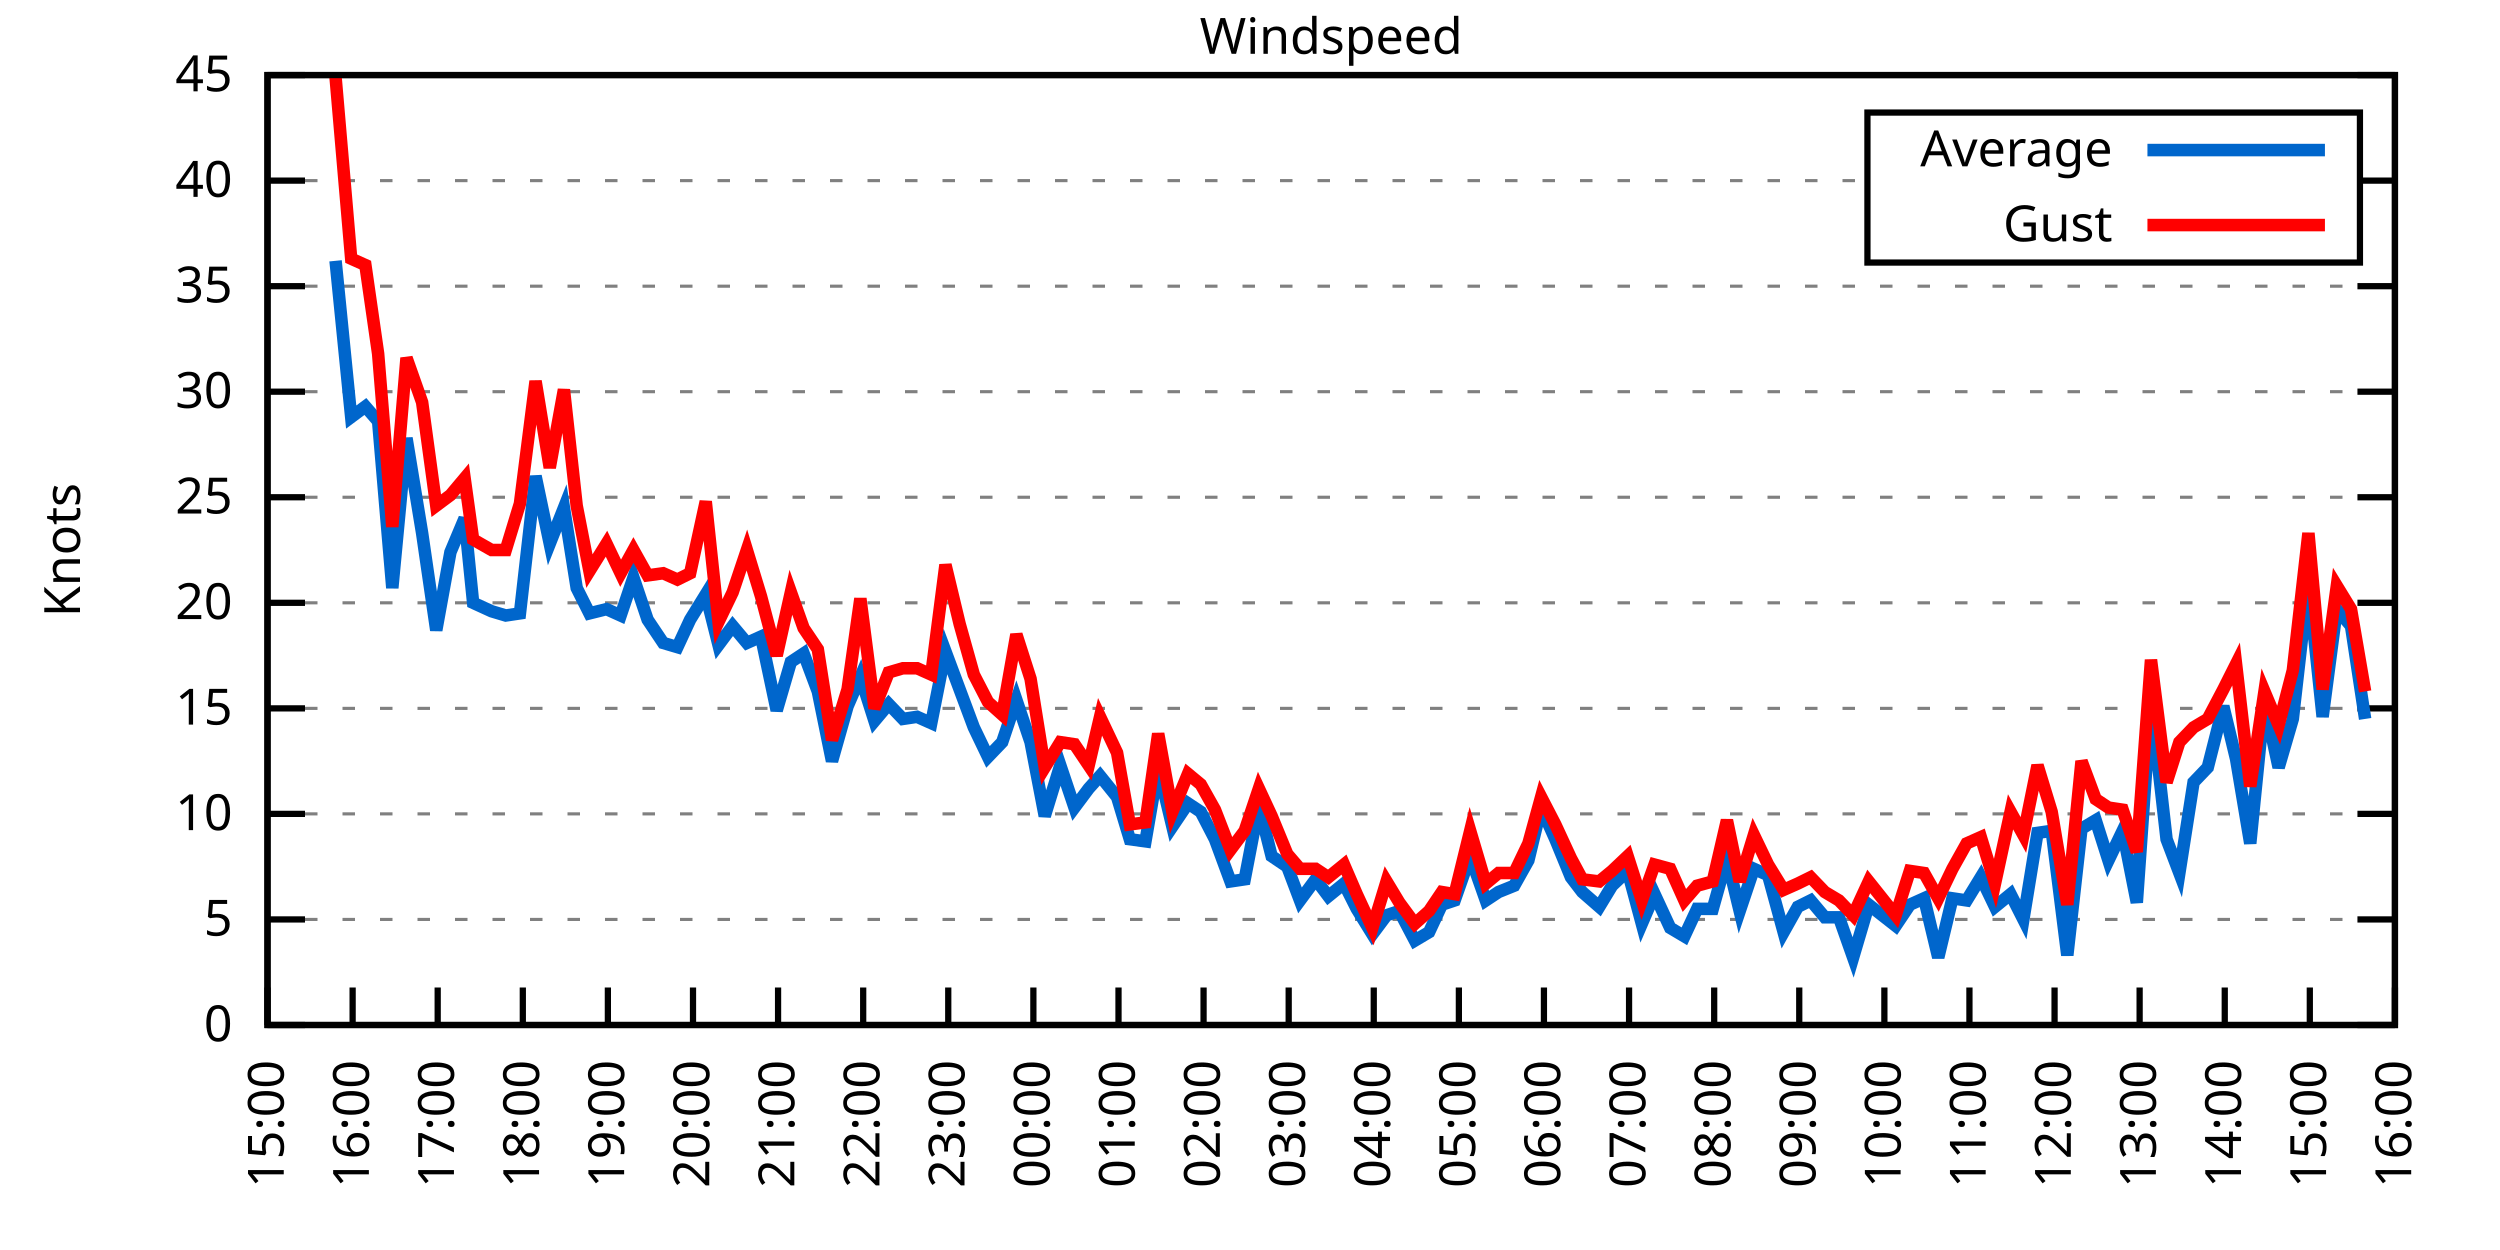
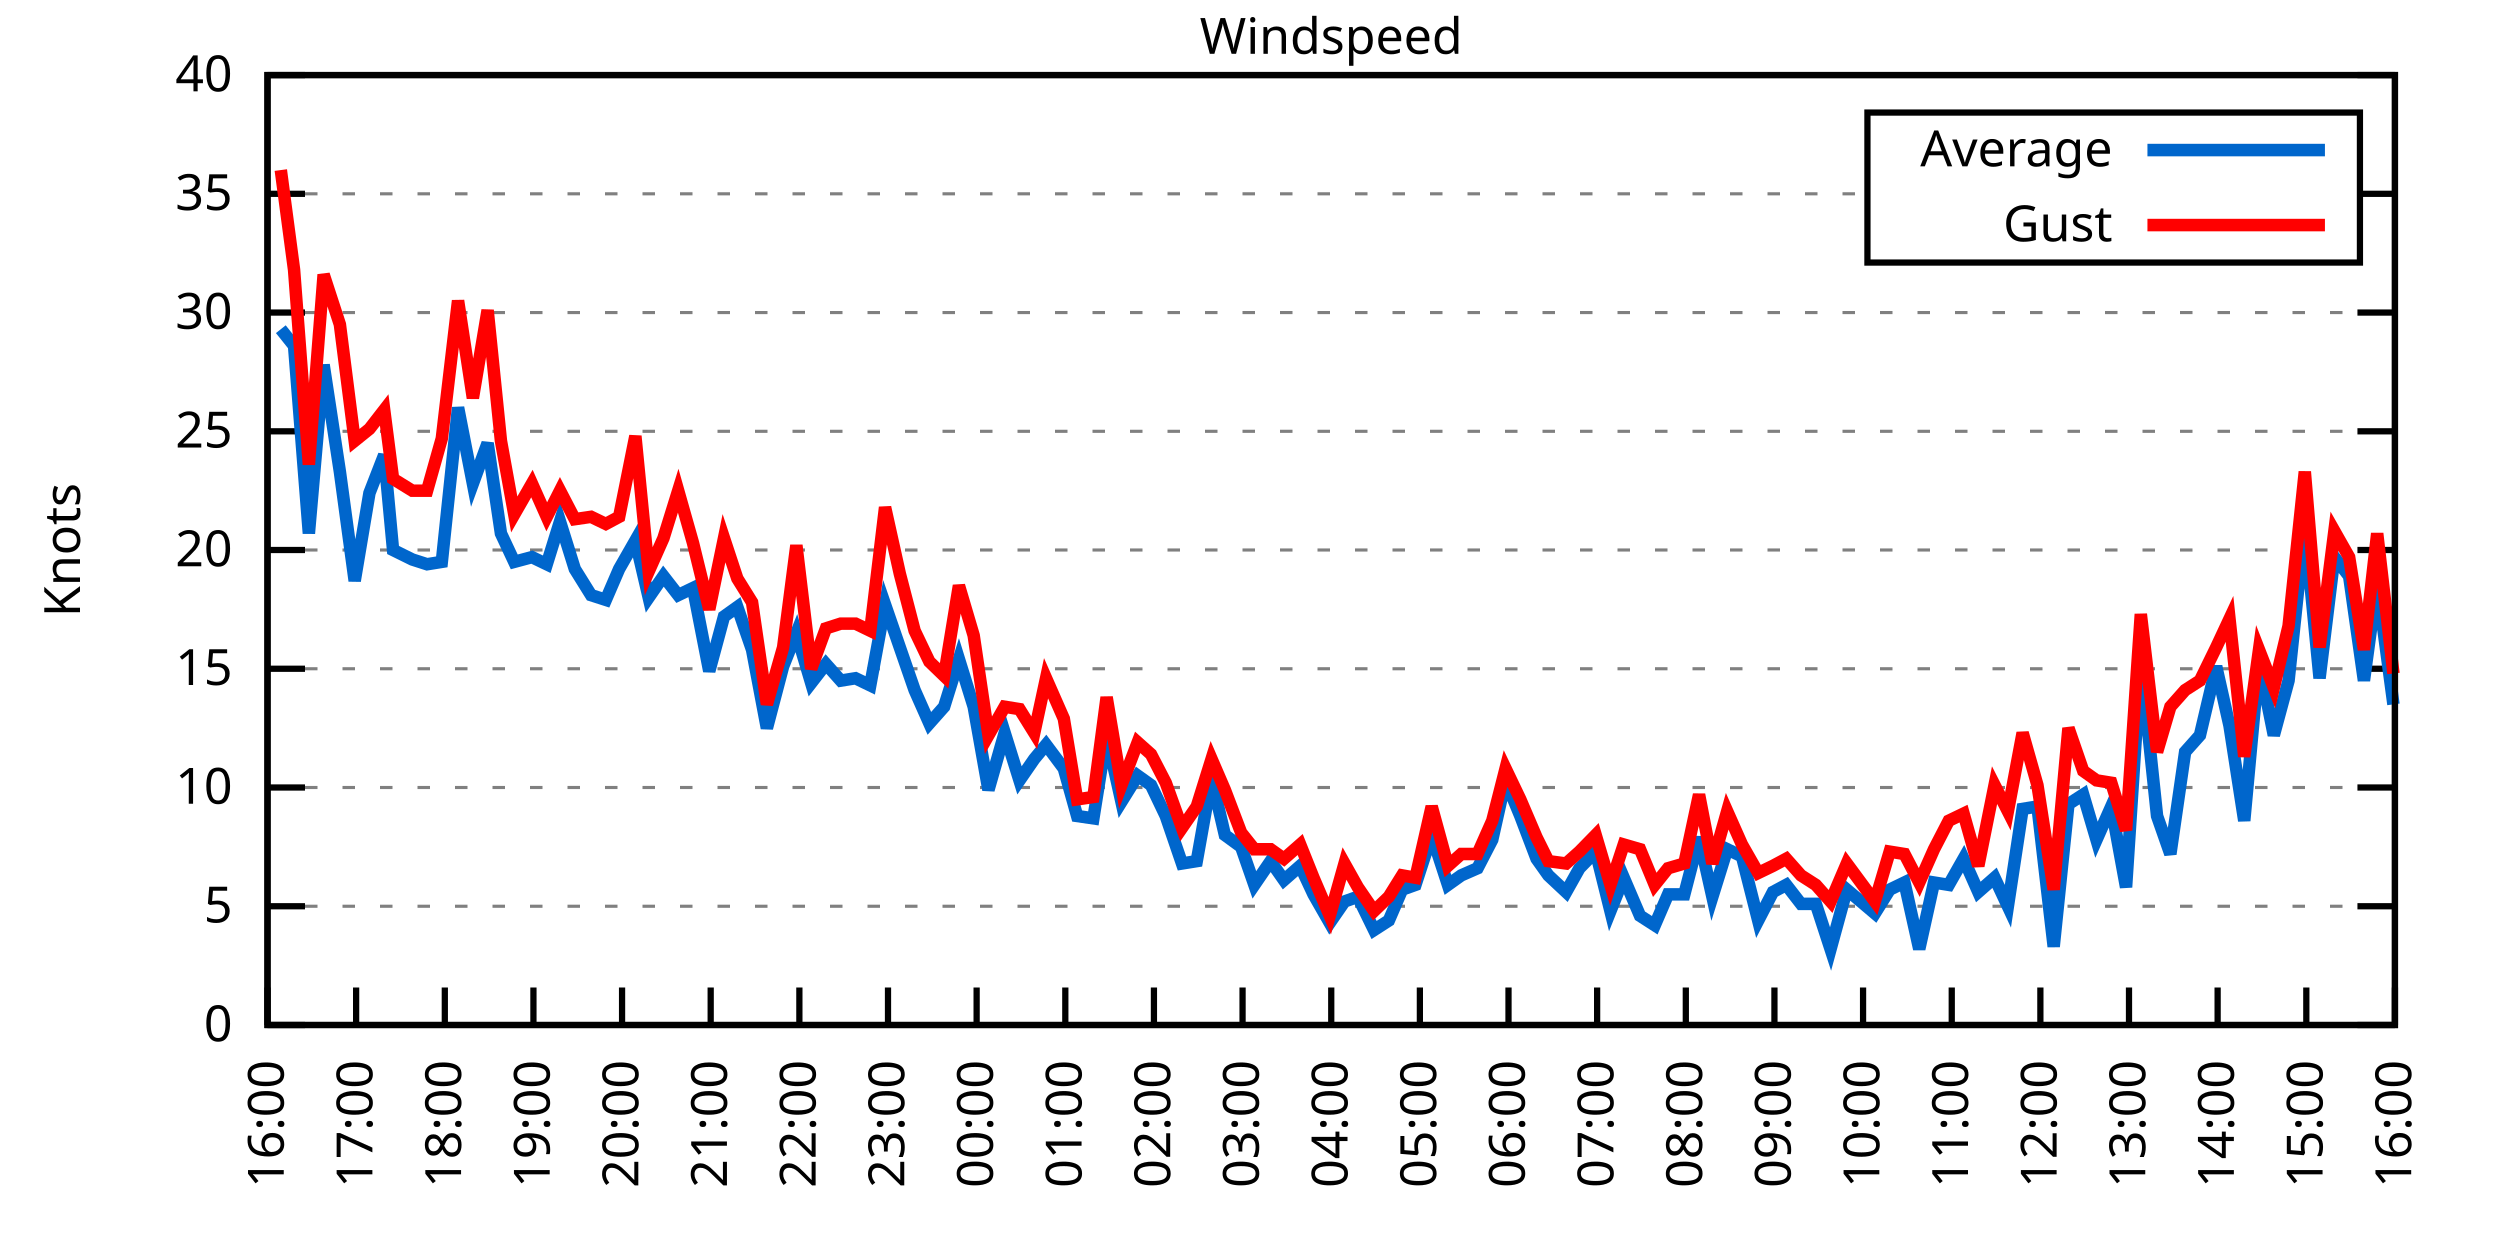
<svg xmlns="http://www.w3.org/2000/svg" xmlns:xlink="http://www.w3.org/1999/xlink" width="400" height="200" viewBox="0 0 400 200">
  <g id="gnuplot_canvas">
    <rect x="0" y="0" width="400" height="200" fill="none" />
    <defs>
      <circle id="gpDot" r="0.5" stroke-width="0.5" stroke="currentColor" />
      <path id="gpPt0" stroke-width="0.333" stroke="currentColor" d="M-1,0 h2 M0,-1 v2" />
      <path id="gpPt1" stroke-width="0.333" stroke="currentColor" d="M-1,-1 L1,1 M1,-1 L-1,1" />
      <path id="gpPt2" stroke-width="0.333" stroke="currentColor" d="M-1,0 L1,0 M0,-1 L0,1 M-1,-1 L1,1 M-1,1 L1,-1" />
      <rect id="gpPt3" stroke-width="0.333" stroke="currentColor" x="-1" y="-1" width="2" height="2" />
      <rect id="gpPt4" stroke-width="0.333" stroke="currentColor" fill="currentColor" x="-1" y="-1" width="2" height="2" />
      <circle id="gpPt5" stroke-width="0.333" stroke="currentColor" cx="0" cy="0" r="1" />
      <use xlink:href="#gpPt5" id="gpPt6" fill="currentColor" stroke="none" />
      <path id="gpPt7" stroke-width="0.333" stroke="currentColor" d="M0,-1.33 L-1.33,0.67 L1.33,0.67 z" />
      <use xlink:href="#gpPt7" id="gpPt8" fill="currentColor" stroke="none" />
      <use xlink:href="#gpPt7" id="gpPt9" stroke="currentColor" transform="rotate(180)" />
      <use xlink:href="#gpPt9" id="gpPt10" fill="currentColor" stroke="none" />
      <use xlink:href="#gpPt3" id="gpPt11" stroke="currentColor" transform="rotate(45)" />
      <use xlink:href="#gpPt11" id="gpPt12" fill="currentColor" stroke="none" />
      <path id="gpPt13" stroke-width="0.333" stroke="currentColor" d="M0,1.330 L1.265,0.411 L0.782,-1.067 L-0.782,-1.076 L-1.265,0.411 z" />
      <use xlink:href="#gpPt13" id="gpPt14" fill="currentColor" stroke="none" />
      <filter id="textbox" filterUnits="objectBoundingBox" x="0" y="0" height="1" width="1">
        <feFlood flood-color="white" flood-opacity="1" result="bgnd" />
        <feComposite in="SourceGraphic" in2="bgnd" operator="atop" />
      </filter>
      <filter id="greybox" filterUnits="objectBoundingBox" x="0" y="0" height="1" width="1">
        <feFlood flood-color="lightgrey" flood-opacity="1" result="grey" />
        <feComposite in="SourceGraphic" in2="grey" operator="atop" />
      </filter>
    </defs>
    <g fill="none" color="white" stroke="currentColor" stroke-width="1.00" stroke-linecap="butt" stroke-linejoin="miter">
</g>
    <g fill="none" color="black" stroke="currentColor" stroke-width="1.00" stroke-linecap="butt" stroke-linejoin="miter">
      <g stroke="none" shape-rendering="crispEdges">
        <polygon fill="rgb(255, 255, 255)" points="42.80,164.00 383.18,164.00 383.18,12.02 42.80,12.02 " />
      </g>
    </g>
    <g fill="none" color="black" stroke="currentColor" stroke-width="1.00" stroke-linecap="butt" stroke-linejoin="miter">
</g>
    <g fill="none" color="black" stroke="black" stroke-width="0.50" stroke-linecap="butt" stroke-linejoin="miter">
</g>
    <g fill="none" color="gray" stroke="currentColor" stroke-width="0.50" stroke-linecap="butt" stroke-linejoin="miter">
      <path stroke="gray" stroke-dasharray="2,4" class="gridline" d="M42.80,164.00 L383.19,164.00  " />
    </g>
    <g fill="none" color="gray" stroke="gray" stroke-width="1.00" stroke-linecap="butt" stroke-linejoin="miter">
</g>
    <g fill="none" color="black" stroke="currentColor" stroke-width="1.00" stroke-linecap="butt" stroke-linejoin="miter">
      <path stroke="black" d="M42.80,164.00 L48.80,164.00 M383.19,164.00 L377.19,164.00  " />
      <g transform="translate(37.20,166.60)" stroke="none" fill="black" font-family="Sans" font-size="8.00" text-anchor="end">
        <text>
          <tspan font-family="Sans"> 0</tspan>
        </text>
      </g>
    </g>
    <g fill="none" color="black" stroke="currentColor" stroke-width="1.00" stroke-linecap="butt" stroke-linejoin="miter">
</g>
    <g fill="none" color="black" stroke="black" stroke-width="0.50" stroke-linecap="butt" stroke-linejoin="miter">
</g>
    <g fill="none" color="gray" stroke="currentColor" stroke-width="0.50" stroke-linecap="butt" stroke-linejoin="miter">
-       <path stroke="gray" stroke-dasharray="2,4" class="gridline" d="M42.80,147.11 L383.19,147.11  " />
-     </g>
-     <g fill="none" color="gray" stroke="gray" stroke-width="1.00" stroke-linecap="butt" stroke-linejoin="miter">
- </g>
-     <g fill="none" color="black" stroke="currentColor" stroke-width="1.00" stroke-linecap="butt" stroke-linejoin="miter">
-       <path stroke="black" d="M42.80,147.11 L48.80,147.11 M383.19,147.11 L377.19,147.11  " />
-       <g transform="translate(37.20,149.71)" stroke="none" fill="black" font-family="Sans" font-size="8.00" text-anchor="end">
+       <path stroke="gray" stroke-dasharray="2,4" class="gridline" d="M42.80,145.00 L383.19,145.00  " />
+     </g>
+     <g fill="none" color="gray" stroke="gray" stroke-width="1.00" stroke-linecap="butt" stroke-linejoin="miter">
+ </g>
+     <g fill="none" color="black" stroke="currentColor" stroke-width="1.00" stroke-linecap="butt" stroke-linejoin="miter">
+       <path stroke="black" d="M42.80,145.00 L48.80,145.00 M383.19,145.00 L377.19,145.00  " />
+       <g transform="translate(37.20,147.60)" stroke="none" fill="black" font-family="Sans" font-size="8.00" text-anchor="end">
        <text>
          <tspan font-family="Sans"> 5</tspan>
        </text>
      </g>
    </g>
    <g fill="none" color="black" stroke="currentColor" stroke-width="1.00" stroke-linecap="butt" stroke-linejoin="miter">
</g>
    <g fill="none" color="black" stroke="black" stroke-width="0.50" stroke-linecap="butt" stroke-linejoin="miter">
</g>
    <g fill="none" color="gray" stroke="currentColor" stroke-width="0.50" stroke-linecap="butt" stroke-linejoin="miter">
-       <path stroke="gray" stroke-dasharray="2,4" class="gridline" d="M42.80,130.22 L383.19,130.22  " />
-     </g>
-     <g fill="none" color="gray" stroke="gray" stroke-width="1.00" stroke-linecap="butt" stroke-linejoin="miter">
- </g>
-     <g fill="none" color="black" stroke="currentColor" stroke-width="1.00" stroke-linecap="butt" stroke-linejoin="miter">
-       <path stroke="black" d="M42.80,130.22 L48.80,130.22 M383.19,130.22 L377.19,130.22  " />
-       <g transform="translate(37.20,132.82)" stroke="none" fill="black" font-family="Sans" font-size="8.00" text-anchor="end">
+       <path stroke="gray" stroke-dasharray="2,4" class="gridline" d="M42.80,126.00 L383.19,126.00  " />
+     </g>
+     <g fill="none" color="gray" stroke="gray" stroke-width="1.00" stroke-linecap="butt" stroke-linejoin="miter">
+ </g>
+     <g fill="none" color="black" stroke="currentColor" stroke-width="1.00" stroke-linecap="butt" stroke-linejoin="miter">
+       <path stroke="black" d="M42.80,126.00 L48.80,126.00 M383.19,126.00 L377.19,126.00  " />
+       <g transform="translate(37.20,128.60)" stroke="none" fill="black" font-family="Sans" font-size="8.00" text-anchor="end">
        <text>
          <tspan font-family="Sans"> 10</tspan>
        </text>
      </g>
    </g>
    <g fill="none" color="black" stroke="currentColor" stroke-width="1.00" stroke-linecap="butt" stroke-linejoin="miter">
</g>
    <g fill="none" color="black" stroke="black" stroke-width="0.50" stroke-linecap="butt" stroke-linejoin="miter">
</g>
    <g fill="none" color="gray" stroke="currentColor" stroke-width="0.50" stroke-linecap="butt" stroke-linejoin="miter">
-       <path stroke="gray" stroke-dasharray="2,4" class="gridline" d="M42.80,113.34 L383.19,113.34  " />
-     </g>
-     <g fill="none" color="gray" stroke="gray" stroke-width="1.00" stroke-linecap="butt" stroke-linejoin="miter">
- </g>
-     <g fill="none" color="black" stroke="currentColor" stroke-width="1.00" stroke-linecap="butt" stroke-linejoin="miter">
-       <path stroke="black" d="M42.80,113.34 L48.80,113.34 M383.19,113.34 L377.19,113.34  " />
-       <g transform="translate(37.20,115.94)" stroke="none" fill="black" font-family="Sans" font-size="8.00" text-anchor="end">
+       <path stroke="gray" stroke-dasharray="2,4" class="gridline" d="M42.80,107.00 L383.19,107.00  " />
+     </g>
+     <g fill="none" color="gray" stroke="gray" stroke-width="1.00" stroke-linecap="butt" stroke-linejoin="miter">
+ </g>
+     <g fill="none" color="black" stroke="currentColor" stroke-width="1.00" stroke-linecap="butt" stroke-linejoin="miter">
+       <path stroke="black" d="M42.80,107.00 L48.80,107.00 M383.19,107.00 L377.19,107.00  " />
+       <g transform="translate(37.20,109.60)" stroke="none" fill="black" font-family="Sans" font-size="8.00" text-anchor="end">
        <text>
          <tspan font-family="Sans"> 15</tspan>
        </text>
      </g>
    </g>
    <g fill="none" color="black" stroke="currentColor" stroke-width="1.00" stroke-linecap="butt" stroke-linejoin="miter">
</g>
    <g fill="none" color="black" stroke="black" stroke-width="0.50" stroke-linecap="butt" stroke-linejoin="miter">
</g>
    <g fill="none" color="gray" stroke="currentColor" stroke-width="0.50" stroke-linecap="butt" stroke-linejoin="miter">
-       <path stroke="gray" stroke-dasharray="2,4" class="gridline" d="M42.80,96.45 L383.19,96.45  " />
-     </g>
-     <g fill="none" color="gray" stroke="gray" stroke-width="1.00" stroke-linecap="butt" stroke-linejoin="miter">
- </g>
-     <g fill="none" color="black" stroke="currentColor" stroke-width="1.00" stroke-linecap="butt" stroke-linejoin="miter">
-       <path stroke="black" d="M42.80,96.45 L48.80,96.45 M383.19,96.45 L377.19,96.45  " />
-       <g transform="translate(37.20,99.05)" stroke="none" fill="black" font-family="Sans" font-size="8.00" text-anchor="end">
+       <path stroke="gray" stroke-dasharray="2,4" class="gridline" d="M42.80,88.00 L383.19,88.00  " />
+     </g>
+     <g fill="none" color="gray" stroke="gray" stroke-width="1.00" stroke-linecap="butt" stroke-linejoin="miter">
+ </g>
+     <g fill="none" color="black" stroke="currentColor" stroke-width="1.00" stroke-linecap="butt" stroke-linejoin="miter">
+       <path stroke="black" d="M42.80,88.00 L48.80,88.00 M383.19,88.00 L377.19,88.00  " />
+       <g transform="translate(37.20,90.60)" stroke="none" fill="black" font-family="Sans" font-size="8.00" text-anchor="end">
        <text>
          <tspan font-family="Sans"> 20</tspan>
        </text>
      </g>
    </g>
    <g fill="none" color="black" stroke="currentColor" stroke-width="1.00" stroke-linecap="butt" stroke-linejoin="miter">
</g>
    <g fill="none" color="black" stroke="black" stroke-width="0.50" stroke-linecap="butt" stroke-linejoin="miter">
</g>
    <g fill="none" color="gray" stroke="currentColor" stroke-width="0.50" stroke-linecap="butt" stroke-linejoin="miter">
-       <path stroke="gray" stroke-dasharray="2,4" class="gridline" d="M42.80,79.56 L383.19,79.56  " />
-     </g>
-     <g fill="none" color="gray" stroke="gray" stroke-width="1.00" stroke-linecap="butt" stroke-linejoin="miter">
- </g>
-     <g fill="none" color="black" stroke="currentColor" stroke-width="1.00" stroke-linecap="butt" stroke-linejoin="miter">
-       <path stroke="black" d="M42.80,79.56 L48.80,79.56 M383.19,79.56 L377.19,79.56  " />
-       <g transform="translate(37.20,82.16)" stroke="none" fill="black" font-family="Sans" font-size="8.00" text-anchor="end">
+       <path stroke="gray" stroke-dasharray="2,4" class="gridline" d="M42.80,69.01 L383.19,69.01  " />
+     </g>
+     <g fill="none" color="gray" stroke="gray" stroke-width="1.00" stroke-linecap="butt" stroke-linejoin="miter">
+ </g>
+     <g fill="none" color="black" stroke="currentColor" stroke-width="1.00" stroke-linecap="butt" stroke-linejoin="miter">
+       <path stroke="black" d="M42.80,69.01 L48.80,69.01 M383.19,69.01 L377.19,69.01  " />
+       <g transform="translate(37.20,71.61)" stroke="none" fill="black" font-family="Sans" font-size="8.00" text-anchor="end">
        <text>
          <tspan font-family="Sans"> 25</tspan>
        </text>
      </g>
    </g>
    <g fill="none" color="black" stroke="currentColor" stroke-width="1.00" stroke-linecap="butt" stroke-linejoin="miter">
</g>
    <g fill="none" color="black" stroke="black" stroke-width="0.50" stroke-linecap="butt" stroke-linejoin="miter">
</g>
    <g fill="none" color="gray" stroke="currentColor" stroke-width="0.50" stroke-linecap="butt" stroke-linejoin="miter">
-       <path stroke="gray" stroke-dasharray="2,4" class="gridline" d="M42.80,62.67 L383.19,62.67  " />
-     </g>
-     <g fill="none" color="gray" stroke="gray" stroke-width="1.00" stroke-linecap="butt" stroke-linejoin="miter">
- </g>
-     <g fill="none" color="black" stroke="currentColor" stroke-width="1.00" stroke-linecap="butt" stroke-linejoin="miter">
-       <path stroke="black" d="M42.80,62.67 L48.80,62.67 M383.19,62.67 L377.19,62.67  " />
-       <g transform="translate(37.20,65.27)" stroke="none" fill="black" font-family="Sans" font-size="8.00" text-anchor="end">
+       <path stroke="gray" stroke-dasharray="2,4" class="gridline" d="M42.80,50.01 L383.19,50.01  " />
+     </g>
+     <g fill="none" color="gray" stroke="gray" stroke-width="1.00" stroke-linecap="butt" stroke-linejoin="miter">
+ </g>
+     <g fill="none" color="black" stroke="currentColor" stroke-width="1.00" stroke-linecap="butt" stroke-linejoin="miter">
+       <path stroke="black" d="M42.80,50.01 L48.80,50.01 M383.19,50.01 L377.19,50.01  " />
+       <g transform="translate(37.20,52.61)" stroke="none" fill="black" font-family="Sans" font-size="8.00" text-anchor="end">
        <text>
          <tspan font-family="Sans"> 30</tspan>
        </text>
      </g>
    </g>
    <g fill="none" color="black" stroke="currentColor" stroke-width="1.00" stroke-linecap="butt" stroke-linejoin="miter">
</g>
    <g fill="none" color="black" stroke="black" stroke-width="0.50" stroke-linecap="butt" stroke-linejoin="miter">
</g>
    <g fill="none" color="gray" stroke="currentColor" stroke-width="0.50" stroke-linecap="butt" stroke-linejoin="miter">
-       <path stroke="gray" stroke-dasharray="2,4" class="gridline" d="M42.80,45.79 L383.19,45.79  " />
-     </g>
-     <g fill="none" color="gray" stroke="gray" stroke-width="1.00" stroke-linecap="butt" stroke-linejoin="miter">
- </g>
-     <g fill="none" color="black" stroke="currentColor" stroke-width="1.00" stroke-linecap="butt" stroke-linejoin="miter">
-       <path stroke="black" d="M42.80,45.79 L48.80,45.79 M383.19,45.79 L377.19,45.79  " />
-       <g transform="translate(37.20,48.39)" stroke="none" fill="black" font-family="Sans" font-size="8.00" text-anchor="end">
+       <path stroke="gray" stroke-dasharray="2,4" class="gridline" d="M42.80,31.01 L298.79,31.01 M377.59,31.01 L383.19,31.01  " />
+     </g>
+     <g fill="none" color="gray" stroke="gray" stroke-width="1.00" stroke-linecap="butt" stroke-linejoin="miter">
+ </g>
+     <g fill="none" color="black" stroke="currentColor" stroke-width="1.00" stroke-linecap="butt" stroke-linejoin="miter">
+       <path stroke="black" d="M42.80,31.01 L48.80,31.01 M383.19,31.01 L377.19,31.01  " />
+       <g transform="translate(37.20,33.61)" stroke="none" fill="black" font-family="Sans" font-size="8.00" text-anchor="end">
        <text>
          <tspan font-family="Sans"> 35</tspan>
-         </text>
-       </g>
-     </g>
-     <g fill="none" color="black" stroke="currentColor" stroke-width="1.00" stroke-linecap="butt" stroke-linejoin="miter">
- </g>
-     <g fill="none" color="black" stroke="black" stroke-width="0.50" stroke-linecap="butt" stroke-linejoin="miter">
- </g>
-     <g fill="none" color="gray" stroke="currentColor" stroke-width="0.50" stroke-linecap="butt" stroke-linejoin="miter">
-       <path stroke="gray" stroke-dasharray="2,4" class="gridline" d="M42.80,28.90 L298.79,28.90 M377.59,28.90 L383.19,28.90  " />
-     </g>
-     <g fill="none" color="gray" stroke="gray" stroke-width="1.00" stroke-linecap="butt" stroke-linejoin="miter">
- </g>
-     <g fill="none" color="black" stroke="currentColor" stroke-width="1.00" stroke-linecap="butt" stroke-linejoin="miter">
-       <path stroke="black" d="M42.80,28.90 L48.80,28.90 M383.19,28.90 L377.19,28.90  " />
-       <g transform="translate(37.20,31.50)" stroke="none" fill="black" font-family="Sans" font-size="8.00" text-anchor="end">
-         <text>
-           <tspan font-family="Sans"> 40</tspan>
        </text>
      </g>
    </g>
    <g fill="none" color="black" stroke="currentColor" stroke-width="1.00" stroke-linecap="butt" stroke-linejoin="miter">
</g>
    <g fill="none" color="black" stroke="black" stroke-width="0.50" stroke-linecap="butt" stroke-linejoin="miter">
</g>
    <g fill="none" color="gray" stroke="currentColor" stroke-width="0.50" stroke-linecap="butt" stroke-linejoin="miter">
      <path stroke="gray" stroke-dasharray="2,4" class="gridline" d="M42.80,12.01 L383.19,12.01  " />
    </g>
    <g fill="none" color="gray" stroke="gray" stroke-width="1.00" stroke-linecap="butt" stroke-linejoin="miter">
</g>
    <g fill="none" color="black" stroke="currentColor" stroke-width="1.00" stroke-linecap="butt" stroke-linejoin="miter">
      <path stroke="black" d="M42.80,12.01 L48.80,12.01 M383.19,12.01 L377.19,12.01  " />
      <g transform="translate(37.20,14.61)" stroke="none" fill="black" font-family="Sans" font-size="8.00" text-anchor="end">
        <text>
-           <tspan font-family="Sans"> 45</tspan>
+           <tspan font-family="Sans"> 40</tspan>
        </text>
      </g>
    </g>
    <g fill="none" color="black" stroke="currentColor" stroke-width="1.00" stroke-linecap="butt" stroke-linejoin="miter">
      <path stroke="black" d="M42.80,164.00 L42.80,158.00  " />
      <g transform="translate(45.40,169.60) rotate(270.00)" stroke="none" fill="black" font-family="Sans" font-size="8.00" text-anchor="end">
        <text>
-           <tspan font-family="Sans">15:00</tspan>
-         </text>
-       </g>
-     </g>
-     <g fill="none" color="black" stroke="currentColor" stroke-width="1.00" stroke-linecap="butt" stroke-linejoin="miter">
-       <path stroke="black" d="M56.42,164.00 L56.42,158.00  " />
-       <g transform="translate(59.02,169.60) rotate(270.00)" stroke="none" fill="black" font-family="Sans" font-size="8.00" text-anchor="end">
-         <text>
          <tspan font-family="Sans">16:00</tspan>
        </text>
      </g>
    </g>
    <g fill="none" color="black" stroke="currentColor" stroke-width="1.00" stroke-linecap="butt" stroke-linejoin="miter">
-       <path stroke="black" d="M70.03,164.00 L70.03,158.00  " />
-       <g transform="translate(72.63,169.60) rotate(270.00)" stroke="none" fill="black" font-family="Sans" font-size="8.00" text-anchor="end">
+       <path stroke="black" d="M56.98,164.00 L56.98,158.00  " />
+       <g transform="translate(59.58,169.60) rotate(270.00)" stroke="none" fill="black" font-family="Sans" font-size="8.00" text-anchor="end">
        <text>
          <tspan font-family="Sans">17:00</tspan>
        </text>
      </g>
    </g>
    <g fill="none" color="black" stroke="currentColor" stroke-width="1.00" stroke-linecap="butt" stroke-linejoin="miter">
-       <path stroke="black" d="M83.65,164.00 L83.65,158.00  " />
-       <g transform="translate(86.25,169.60) rotate(270.00)" stroke="none" fill="black" font-family="Sans" font-size="8.00" text-anchor="end">
+       <path stroke="black" d="M71.17,164.00 L71.17,158.00  " />
+       <g transform="translate(73.77,169.60) rotate(270.00)" stroke="none" fill="black" font-family="Sans" font-size="8.00" text-anchor="end">
        <text>
          <tspan font-family="Sans">18:00</tspan>
        </text>
      </g>
    </g>
    <g fill="none" color="black" stroke="currentColor" stroke-width="1.00" stroke-linecap="butt" stroke-linejoin="miter">
-       <path stroke="black" d="M97.26,164.00 L97.26,158.00  " />
-       <g transform="translate(99.86,169.60) rotate(270.00)" stroke="none" fill="black" font-family="Sans" font-size="8.00" text-anchor="end">
+       <path stroke="black" d="M85.35,164.00 L85.35,158.00  " />
+       <g transform="translate(87.95,169.60) rotate(270.00)" stroke="none" fill="black" font-family="Sans" font-size="8.00" text-anchor="end">
        <text>
          <tspan font-family="Sans">19:00</tspan>
        </text>
      </g>
    </g>
    <g fill="none" color="black" stroke="currentColor" stroke-width="1.00" stroke-linecap="butt" stroke-linejoin="miter">
-       <path stroke="black" d="M110.88,164.00 L110.88,158.00  " />
-       <g transform="translate(113.48,169.60) rotate(270.00)" stroke="none" fill="black" font-family="Sans" font-size="8.00" text-anchor="end">
+       <path stroke="black" d="M99.53,164.00 L99.53,158.00  " />
+       <g transform="translate(102.13,169.60) rotate(270.00)" stroke="none" fill="black" font-family="Sans" font-size="8.00" text-anchor="end">
        <text>
          <tspan font-family="Sans">20:00</tspan>
        </text>
      </g>
    </g>
    <g fill="none" color="black" stroke="currentColor" stroke-width="1.00" stroke-linecap="butt" stroke-linejoin="miter">
-       <path stroke="black" d="M124.49,164.00 L124.49,158.00  " />
-       <g transform="translate(127.09,169.60) rotate(270.00)" stroke="none" fill="black" font-family="Sans" font-size="8.00" text-anchor="end">
+       <path stroke="black" d="M113.71,164.00 L113.71,158.00  " />
+       <g transform="translate(116.31,169.60) rotate(270.00)" stroke="none" fill="black" font-family="Sans" font-size="8.00" text-anchor="end">
        <text>
          <tspan font-family="Sans">21:00</tspan>
        </text>
      </g>
    </g>
    <g fill="none" color="black" stroke="currentColor" stroke-width="1.00" stroke-linecap="butt" stroke-linejoin="miter">
-       <path stroke="black" d="M138.11,164.00 L138.11,158.00  " />
-       <g transform="translate(140.71,169.60) rotate(270.00)" stroke="none" fill="black" font-family="Sans" font-size="8.00" text-anchor="end">
+       <path stroke="black" d="M127.90,164.00 L127.90,158.00  " />
+       <g transform="translate(130.50,169.60) rotate(270.00)" stroke="none" fill="black" font-family="Sans" font-size="8.00" text-anchor="end">
        <text>
          <tspan font-family="Sans">22:00</tspan>
        </text>
      </g>
    </g>
    <g fill="none" color="black" stroke="currentColor" stroke-width="1.00" stroke-linecap="butt" stroke-linejoin="miter">
-       <path stroke="black" d="M151.72,164.00 L151.72,158.00  " />
-       <g transform="translate(154.32,169.60) rotate(270.00)" stroke="none" fill="black" font-family="Sans" font-size="8.00" text-anchor="end">
+       <path stroke="black" d="M142.08,164.00 L142.08,158.00  " />
+       <g transform="translate(144.68,169.60) rotate(270.00)" stroke="none" fill="black" font-family="Sans" font-size="8.00" text-anchor="end">
        <text>
          <tspan font-family="Sans">23:00</tspan>
        </text>
      </g>
    </g>
    <g fill="none" color="black" stroke="currentColor" stroke-width="1.00" stroke-linecap="butt" stroke-linejoin="miter">
-       <path stroke="black" d="M165.34,164.00 L165.34,158.00  " />
-       <g transform="translate(167.94,169.60) rotate(270.00)" stroke="none" fill="black" font-family="Sans" font-size="8.00" text-anchor="end">
+       <path stroke="black" d="M156.26,164.00 L156.26,158.00  " />
+       <g transform="translate(158.86,169.60) rotate(270.00)" stroke="none" fill="black" font-family="Sans" font-size="8.00" text-anchor="end">
        <text>
          <tspan font-family="Sans">00:00</tspan>
        </text>
      </g>
    </g>
    <g fill="none" color="black" stroke="currentColor" stroke-width="1.00" stroke-linecap="butt" stroke-linejoin="miter">
-       <path stroke="black" d="M178.96,164.00 L178.96,158.00  " />
-       <g transform="translate(181.56,169.60) rotate(270.00)" stroke="none" fill="black" font-family="Sans" font-size="8.00" text-anchor="end">
+       <path stroke="black" d="M170.45,164.00 L170.45,158.00  " />
+       <g transform="translate(173.05,169.60) rotate(270.00)" stroke="none" fill="black" font-family="Sans" font-size="8.00" text-anchor="end">
        <text>
          <tspan font-family="Sans">01:00</tspan>
        </text>
      </g>
    </g>
    <g fill="none" color="black" stroke="currentColor" stroke-width="1.00" stroke-linecap="butt" stroke-linejoin="miter">
-       <path stroke="black" d="M192.57,164.00 L192.57,158.00  " />
-       <g transform="translate(195.17,169.60) rotate(270.00)" stroke="none" fill="black" font-family="Sans" font-size="8.00" text-anchor="end">
+       <path stroke="black" d="M184.63,164.00 L184.63,158.00  " />
+       <g transform="translate(187.23,169.60) rotate(270.00)" stroke="none" fill="black" font-family="Sans" font-size="8.00" text-anchor="end">
        <text>
          <tspan font-family="Sans">02:00</tspan>
        </text>
      </g>
    </g>
    <g fill="none" color="black" stroke="currentColor" stroke-width="1.00" stroke-linecap="butt" stroke-linejoin="miter">
-       <path stroke="black" d="M206.19,164.00 L206.19,158.00  " />
-       <g transform="translate(208.79,169.60) rotate(270.00)" stroke="none" fill="black" font-family="Sans" font-size="8.00" text-anchor="end">
+       <path stroke="black" d="M198.81,164.00 L198.81,158.00  " />
+       <g transform="translate(201.41,169.60) rotate(270.00)" stroke="none" fill="black" font-family="Sans" font-size="8.00" text-anchor="end">
        <text>
          <tspan font-family="Sans">03:00</tspan>
        </text>
      </g>
    </g>
    <g fill="none" color="black" stroke="currentColor" stroke-width="1.00" stroke-linecap="butt" stroke-linejoin="miter">
-       <path stroke="black" d="M219.80,164.00 L219.80,158.00  " />
-       <g transform="translate(222.40,169.60) rotate(270.00)" stroke="none" fill="black" font-family="Sans" font-size="8.00" text-anchor="end">
+       <path stroke="black" d="M213.00,164.00 L213.00,158.00  " />
+       <g transform="translate(215.60,169.60) rotate(270.00)" stroke="none" fill="black" font-family="Sans" font-size="8.00" text-anchor="end">
        <text>
          <tspan font-family="Sans">04:00</tspan>
        </text>
      </g>
    </g>
    <g fill="none" color="black" stroke="currentColor" stroke-width="1.00" stroke-linecap="butt" stroke-linejoin="miter">
-       <path stroke="black" d="M233.42,164.00 L233.42,158.00  " />
-       <g transform="translate(236.02,169.60) rotate(270.00)" stroke="none" fill="black" font-family="Sans" font-size="8.00" text-anchor="end">
+       <path stroke="black" d="M227.18,164.00 L227.18,158.00  " />
+       <g transform="translate(229.78,169.60) rotate(270.00)" stroke="none" fill="black" font-family="Sans" font-size="8.00" text-anchor="end">
        <text>
          <tspan font-family="Sans">05:00</tspan>
        </text>
      </g>
    </g>
    <g fill="none" color="black" stroke="currentColor" stroke-width="1.00" stroke-linecap="butt" stroke-linejoin="miter">
-       <path stroke="black" d="M247.03,164.00 L247.03,158.00  " />
-       <g transform="translate(249.63,169.60) rotate(270.00)" stroke="none" fill="black" font-family="Sans" font-size="8.00" text-anchor="end">
+       <path stroke="black" d="M241.36,164.00 L241.36,158.00  " />
+       <g transform="translate(243.96,169.60) rotate(270.00)" stroke="none" fill="black" font-family="Sans" font-size="8.00" text-anchor="end">
        <text>
          <tspan font-family="Sans">06:00</tspan>
        </text>
      </g>
    </g>
    <g fill="none" color="black" stroke="currentColor" stroke-width="1.00" stroke-linecap="butt" stroke-linejoin="miter">
-       <path stroke="black" d="M260.65,164.00 L260.65,158.00  " />
-       <g transform="translate(263.25,169.60) rotate(270.00)" stroke="none" fill="black" font-family="Sans" font-size="8.00" text-anchor="end">
+       <path stroke="black" d="M255.54,164.00 L255.54,158.00  " />
+       <g transform="translate(258.14,169.60) rotate(270.00)" stroke="none" fill="black" font-family="Sans" font-size="8.00" text-anchor="end">
        <text>
          <tspan font-family="Sans">07:00</tspan>
        </text>
      </g>
    </g>
    <g fill="none" color="black" stroke="currentColor" stroke-width="1.00" stroke-linecap="butt" stroke-linejoin="miter">
-       <path stroke="black" d="M274.27,164.00 L274.27,158.00  " />
-       <g transform="translate(276.87,169.60) rotate(270.00)" stroke="none" fill="black" font-family="Sans" font-size="8.00" text-anchor="end">
+       <path stroke="black" d="M269.73,164.00 L269.73,158.00  " />
+       <g transform="translate(272.33,169.60) rotate(270.00)" stroke="none" fill="black" font-family="Sans" font-size="8.00" text-anchor="end">
        <text>
          <tspan font-family="Sans">08:00</tspan>
        </text>
      </g>
    </g>
    <g fill="none" color="black" stroke="currentColor" stroke-width="1.00" stroke-linecap="butt" stroke-linejoin="miter">
-       <path stroke="black" d="M287.88,164.00 L287.88,158.00  " />
-       <g transform="translate(290.48,169.60) rotate(270.00)" stroke="none" fill="black" font-family="Sans" font-size="8.00" text-anchor="end">
+       <path stroke="black" d="M283.91,164.00 L283.91,158.00  " />
+       <g transform="translate(286.51,169.60) rotate(270.00)" stroke="none" fill="black" font-family="Sans" font-size="8.00" text-anchor="end">
        <text>
          <tspan font-family="Sans">09:00</tspan>
        </text>
      </g>
    </g>
    <g fill="none" color="black" stroke="currentColor" stroke-width="1.00" stroke-linecap="butt" stroke-linejoin="miter">
-       <path stroke="black" d="M301.50,164.00 L301.50,158.00  " />
-       <g transform="translate(304.10,169.60) rotate(270.00)" stroke="none" fill="black" font-family="Sans" font-size="8.00" text-anchor="end">
+       <path stroke="black" d="M298.09,164.00 L298.09,158.00  " />
+       <g transform="translate(300.69,169.60) rotate(270.00)" stroke="none" fill="black" font-family="Sans" font-size="8.00" text-anchor="end">
        <text>
          <tspan font-family="Sans">10:00</tspan>
        </text>
      </g>
    </g>
    <g fill="none" color="black" stroke="currentColor" stroke-width="1.00" stroke-linecap="butt" stroke-linejoin="miter">
-       <path stroke="black" d="M315.11,164.00 L315.11,158.00  " />
-       <g transform="translate(317.71,169.60) rotate(270.00)" stroke="none" fill="black" font-family="Sans" font-size="8.00" text-anchor="end">
+       <path stroke="black" d="M312.28,164.00 L312.28,158.00  " />
+       <g transform="translate(314.88,169.60) rotate(270.00)" stroke="none" fill="black" font-family="Sans" font-size="8.00" text-anchor="end">
        <text>
          <tspan font-family="Sans">11:00</tspan>
        </text>
      </g>
    </g>
    <g fill="none" color="black" stroke="currentColor" stroke-width="1.00" stroke-linecap="butt" stroke-linejoin="miter">
-       <path stroke="black" d="M328.73,164.00 L328.73,158.00  " />
-       <g transform="translate(331.33,169.60) rotate(270.00)" stroke="none" fill="black" font-family="Sans" font-size="8.00" text-anchor="end">
+       <path stroke="black" d="M326.46,164.00 L326.46,158.00  " />
+       <g transform="translate(329.06,169.60) rotate(270.00)" stroke="none" fill="black" font-family="Sans" font-size="8.00" text-anchor="end">
        <text>
          <tspan font-family="Sans">12:00</tspan>
        </text>
      </g>
    </g>
    <g fill="none" color="black" stroke="currentColor" stroke-width="1.00" stroke-linecap="butt" stroke-linejoin="miter">
-       <path stroke="black" d="M342.34,164.00 L342.34,158.00  " />
-       <g transform="translate(344.94,169.60) rotate(270.00)" stroke="none" fill="black" font-family="Sans" font-size="8.00" text-anchor="end">
+       <path stroke="black" d="M340.64,164.00 L340.64,158.00  " />
+       <g transform="translate(343.24,169.60) rotate(270.00)" stroke="none" fill="black" font-family="Sans" font-size="8.00" text-anchor="end">
        <text>
          <tspan font-family="Sans">13:00</tspan>
        </text>
      </g>
    </g>
    <g fill="none" color="black" stroke="currentColor" stroke-width="1.00" stroke-linecap="butt" stroke-linejoin="miter">
-       <path stroke="black" d="M355.96,164.00 L355.96,158.00  " />
-       <g transform="translate(358.56,169.60) rotate(270.00)" stroke="none" fill="black" font-family="Sans" font-size="8.00" text-anchor="end">
+       <path stroke="black" d="M354.82,164.00 L354.82,158.00  " />
+       <g transform="translate(357.42,169.60) rotate(270.00)" stroke="none" fill="black" font-family="Sans" font-size="8.00" text-anchor="end">
        <text>
          <tspan font-family="Sans">14:00</tspan>
        </text>
      </g>
    </g>
    <g fill="none" color="black" stroke="currentColor" stroke-width="1.00" stroke-linecap="butt" stroke-linejoin="miter">
-       <path stroke="black" d="M369.57,164.00 L369.57,158.00  " />
-       <g transform="translate(372.17,169.60) rotate(270.00)" stroke="none" fill="black" font-family="Sans" font-size="8.00" text-anchor="end">
+       <path stroke="black" d="M369.01,164.00 L369.01,158.00  " />
+       <g transform="translate(371.61,169.60) rotate(270.00)" stroke="none" fill="black" font-family="Sans" font-size="8.00" text-anchor="end">
        <text>
          <tspan font-family="Sans">15:00</tspan>
        </text>
      </g>
    </g>
    <g fill="none" color="black" stroke="currentColor" stroke-width="1.00" stroke-linecap="butt" stroke-linejoin="miter">
      <path stroke="black" d="M383.19,164.00 L383.19,158.00  " />
      <g transform="translate(385.79,169.60) rotate(270.00)" stroke="none" fill="black" font-family="Sans" font-size="8.00" text-anchor="end">
        <text>
          <tspan font-family="Sans">16:00</tspan>
        </text>
      </g>
    </g>
    <g fill="none" color="black" stroke="currentColor" stroke-width="1.00" stroke-linecap="butt" stroke-linejoin="miter">
</g>
    <g fill="none" color="black" stroke="currentColor" stroke-width="1.00" stroke-linecap="butt" stroke-linejoin="miter">
      <path stroke="black" d="M42.80,12.01 L42.80,164.00 L383.19,164.00 L383.19,12.01 L42.80,12.01 Z  " />
    </g>
    <g fill="none" color="black" stroke="currentColor" stroke-width="1.00" stroke-linecap="butt" stroke-linejoin="miter">
</g>
    <g fill="none" color="black" stroke="currentColor" stroke-width="1.00" stroke-linecap="butt" stroke-linejoin="miter">
      <path stroke="black" d="M298.79,42.01 L298.79,18.01 L377.59,18.01 L377.59,42.01 L298.79,42.01 Z  " />
    </g>
    <g id="Windspeed_plot_1">
      <g fill="none" color="white" stroke="black" stroke-width="2.00" stroke-linecap="butt" stroke-linejoin="miter">
</g>
      <g fill="none" color="black" stroke="currentColor" stroke-width="2.00" stroke-linecap="butt" stroke-linejoin="miter">
        <g transform="translate(337.99,26.61)" stroke="none" fill="black" font-family="Sans" font-size="8.00" text-anchor="end">
          <text>
            <tspan font-family="Sans">Average</tspan>
          </text>
        </g>
      </g>
      <g fill="none" color="black" stroke="currentColor" stroke-width="2.00" stroke-linecap="butt" stroke-linejoin="miter">
-         <path stroke="rgb(  0, 102, 204)" d="M343.59,24.01 L371.99,24.01 M53.69,41.73 L56.19,66.73 L58.46,65.04 L60.50,67.40 L62.77,94.08 L65.04,70.10   L67.54,85.30 L69.80,100.84 L72.07,88.34 L74.34,82.94 L75.70,96.45 L78.65,97.80 L80.92,98.48 L83.19,98.14   L85.69,76.18 L87.96,86.99 L90.23,81.25 L92.27,94.08 L94.31,98.14 L97.04,97.46 L99.30,98.48 L101.35,92.40   L103.62,99.15 L106.11,102.87 L108.38,103.54 L110.42,99.15 L112.92,95.10 L114.96,103.20 L117.23,100.16 L119.50,102.87   L121.77,101.85 L124.27,113.67 L126.54,105.91 L128.58,104.56 L130.85,110.63 L133.12,121.78 L135.61,113.00 L137.66,108.27   L139.92,115.36 L142.19,112.66 L144.46,115.03 L146.73,114.69 L149.00,115.70 L151.27,104.22 L153.54,110.30 L155.81,116.38   L158.08,121.11 L160.35,118.74 L162.62,111.99 L164.89,118.74 L167.16,130.56 L169.65,122.46 L171.92,129.21 L174.19,126.17   L176.01,124.14 L178.73,127.52 L180.77,134.28 L183.27,134.62 L185.31,122.79 L187.58,132.25 L190.08,128.54 L192.12,129.89   L194.39,134.28 L196.88,141.03 L199.15,140.69 L201.42,128.87 L203.46,136.98 L205.96,138.67 L208.00,144.07 L210.50,140.69   L212.54,143.40 L215.04,141.37 L217.08,145.42 L219.58,149.48 L221.85,146.44 L223.89,145.76 L226.38,150.49 L228.65,149.14   L230.70,144.75 L232.74,144.07 L235.23,136.98 L237.73,144.07 L239.77,142.72 L242.27,141.71 L244.54,137.66 L246.58,129.21   L248.85,134.28 L251.35,140.36 L253.16,142.72 L255.88,145.09 L257.93,141.71 L260.42,139.34 L262.69,147.79 L264.73,143.06   L267.23,148.46 L269.50,149.81 L271.54,145.42 L274.04,145.42 L276.31,137.32 L278.35,145.76 L280.62,139.01 L282.89,140.02   L285.38,149.14 L287.65,145.09 L289.70,144.07 L291.97,146.77 L294.23,146.77 L296.50,153.19 L299.00,144.75 L303.31,148.13   L305.58,144.75 L307.85,143.73 L310.12,153.19 L312.39,143.73 L314.66,144.07 L316.93,140.36 L319.20,145.09 L321.69,143.06   L323.74,147.11 L326.00,133.26 L328.27,132.93 L330.77,152.85 L333.04,132.59 L335.31,131.24 L337.35,137.66 L339.62,132.93   L341.89,144.41 L344.16,112.32 L346.65,134.28 L348.70,139.68 L350.97,125.16 L353.24,122.79 L355.73,113.00 L357.77,121.44   L360.04,134.95 L362.31,112.32 L364.58,122.79 L366.85,115.03 L369.35,93.07 L371.62,114.69 L373.89,97.46 L376.16,100.16   L378.42,115.03  " />
+         <path stroke="rgb(  0, 102, 204)" d="M343.59,24.01 L371.99,24.01 M44.93,52.67 L47.05,55.33 L49.42,85.35 L51.78,58.37 L54.38,75.47 L56.75,92.94   L59.11,78.89 L61.47,72.81 L62.89,88.00 L65.97,89.52 L68.33,90.28 L70.69,89.90 L73.29,65.21 L75.66,77.37   L78.02,70.91 L80.15,85.35 L82.28,89.90 L85.11,89.14 L87.48,90.28 L89.60,83.45 L91.97,91.04 L94.57,95.22   L96.93,95.98 L99.06,91.04 L101.66,86.49 L103.79,95.60 L106.15,92.18 L108.51,95.22 L110.88,94.08 L113.48,107.38   L115.84,98.64 L117.97,97.12 L120.33,103.96 L122.70,116.50 L125.30,106.62 L127.42,101.30 L129.79,109.28 L132.15,106.24   L134.52,108.90 L136.88,108.52 L139.24,109.66 L141.61,96.74 L143.97,103.58 L146.34,110.42 L148.70,115.74 L151.06,113.08   L153.43,105.48 L155.79,113.08 L158.15,126.38 L160.75,117.26 L163.12,124.86 L165.48,121.44 L167.37,119.16 L170.21,122.96   L172.34,130.56 L174.94,130.94 L177.06,117.64 L179.43,128.28 L182.03,124.10 L184.16,125.62 L186.52,130.56 L189.12,138.16   L191.48,137.78 L193.85,124.48 L195.98,133.60 L198.58,135.50 L200.70,141.58 L203.30,137.78 L205.43,140.82 L208.03,138.54   L210.16,143.10 L212.76,147.66 L215.12,144.24 L217.25,143.48 L219.85,148.80 L222.21,147.28 L224.34,142.34 L226.47,141.58   L229.07,133.60 L231.67,141.58 L233.80,140.06 L236.40,138.92 L238.76,134.36 L240.89,124.86 L243.25,130.56 L245.85,137.40   L247.74,140.06 L250.58,142.72 L252.71,138.92 L255.31,136.26 L257.67,145.76 L259.80,140.44 L262.40,146.52 L264.76,148.04   L266.89,143.10 L269.49,143.10 L271.85,133.98 L273.98,143.48 L276.35,135.88 L278.71,137.02 L281.31,147.28 L283.67,142.72   L285.80,141.58 L288.16,144.62 L290.53,144.62 L292.89,151.84 L295.49,142.34 L299.98,146.14 L302.35,142.34 L304.71,141.20   L307.08,151.84 L309.44,141.20 L311.80,141.58 L314.17,137.40 L316.53,142.72 L319.13,140.44 L321.26,145.00 L323.62,129.42   L325.99,129.04 L328.59,151.46 L330.95,128.66 L333.31,127.14 L335.44,134.36 L337.80,129.04 L340.17,141.96 L342.53,105.86   L345.13,130.56 L347.26,136.64 L349.62,120.30 L351.99,117.64 L354.59,106.62 L356.72,116.12 L359.08,131.32 L361.44,105.86   L363.81,117.64 L366.17,108.90 L368.77,84.21 L371.13,108.52 L373.50,89.14 L375.86,92.18 L378.23,108.90 L380.35,93.32   L382.95,112.70  " />
      </g>
    </g>
    <g id="Windspeed_plot_2">
      <g fill="none" color="black" stroke="currentColor" stroke-width="2.00" stroke-linecap="butt" stroke-linejoin="miter">
        <g transform="translate(337.99,38.61)" stroke="none" fill="black" font-family="Sans" font-size="8.00" text-anchor="end">
          <text>
            <tspan font-family="Sans">Gust</tspan>
          </text>
        </g>
      </g>
      <g fill="none" color="black" stroke="currentColor" stroke-width="2.00" stroke-linecap="butt" stroke-linejoin="miter">
-         <path stroke="rgb(255,   0,   0)" d="M343.59,36.01 L371.99,36.01 M53.69,12.35 L56.19,41.39 L58.46,42.41 L60.50,56.59 L62.77,84.29 L65.04,57.27   L67.54,64.36 L69.80,80.91 L72.07,79.22 L74.34,76.52 L75.70,86.32 L78.65,88.00 L80.92,88.00 L83.19,80.57   L85.69,60.98 L87.96,74.83 L90.23,62.34 L92.27,80.91 L94.31,91.38 L97.04,86.99 L99.30,91.72 L101.35,88.00   L103.62,92.06 L106.11,91.72 L108.38,92.73 L110.42,91.72 L112.92,80.24 L114.96,99.49 L117.23,94.76 L119.50,88.00   L121.77,95.44 L124.27,104.89 L126.54,94.76 L128.58,100.50 L130.85,103.88 L133.12,118.40 L135.61,110.30 L137.66,95.77   L139.92,113.34 L142.19,107.59 L144.46,106.92 L146.73,106.92 L149.00,107.93 L151.27,90.37 L153.54,99.83 L155.81,107.93   L158.08,112.32 L160.35,114.35 L162.62,101.52 L164.89,108.61 L167.16,122.79 L169.65,118.74 L171.92,119.08 L174.19,122.46   L176.01,114.69 L178.73,120.43 L180.77,131.91 L183.27,131.58 L185.31,117.39 L187.58,129.89 L190.08,123.81 L192.12,125.50   L194.39,129.55 L196.88,135.97 L199.15,132.93 L201.42,126.17 L203.46,130.56 L205.96,136.64 L208.00,139.01 L210.50,139.01   L212.54,140.36 L215.04,138.33 L217.08,143.06 L219.58,148.46 L221.85,141.03 L223.89,144.41 L226.38,147.79 L228.65,145.76   L230.70,142.72 L232.74,143.06 L235.23,132.93 L237.73,141.37 L239.77,139.68 L242.27,139.68 L244.54,134.95 L246.58,127.52   L248.85,131.91 L251.35,137.32 L253.16,140.69 L255.88,141.03 L257.93,139.34 L260.42,136.98 L262.69,144.07 L264.73,138.33   L267.23,139.01 L269.50,144.07 L271.54,141.71 L274.04,141.03 L276.31,131.24 L278.35,141.03 L280.62,133.60 L282.89,138.33   L285.38,142.38 L287.65,141.37 L289.70,140.36 L291.97,142.72 L294.23,144.07 L296.50,146.44 L299.00,141.03 L303.31,146.44   L305.58,139.34 L307.85,139.68 L310.12,143.73 L312.39,139.01 L314.66,134.95 L316.93,133.94 L319.20,141.37 L321.69,129.89   L323.74,133.60 L326.00,122.46 L328.27,129.89 L330.77,144.75 L333.04,121.78 L335.31,127.86 L337.35,129.21 L339.62,129.55   L341.89,136.30 L344.16,105.57 L346.65,125.16 L348.70,118.74 L350.97,116.38 L353.24,115.03 L355.73,110.30 L357.77,106.24   L360.04,125.83 L362.31,110.63 L364.58,116.04 L366.85,107.26 L369.35,85.30 L371.62,110.30 L373.89,93.75 L376.16,97.46   L378.42,110.63  " />
+         <path stroke="rgb(255,   0,   0)" d="M343.59,36.01 L371.99,36.01 M44.93,27.21 L47.05,43.17 L49.42,74.33 L51.78,43.93 L54.38,51.91 L56.75,70.53   L59.11,68.63 L61.47,65.59 L62.89,76.61 L65.97,78.51 L68.33,78.51 L70.69,70.15 L73.29,48.11 L75.66,63.69   L78.02,49.63 L80.15,70.53 L82.28,82.31 L85.11,77.37 L87.48,82.69 L89.60,78.51 L91.97,83.07 L94.57,82.69   L96.93,83.83 L99.06,82.69 L101.66,69.77 L103.79,91.42 L106.15,86.11 L108.51,78.51 L110.88,86.87 L113.48,97.50   L115.84,86.11 L117.97,92.56 L120.33,96.36 L122.70,112.70 L125.30,103.58 L127.42,87.25 L129.79,107.00 L132.15,100.54   L134.52,99.78 L136.88,99.78 L139.24,100.92 L141.61,81.17 L143.97,91.80 L146.34,100.92 L148.70,105.86 L151.06,108.14   L153.43,93.70 L155.79,101.68 L158.15,117.64 L160.75,113.08 L163.12,113.46 L165.48,117.26 L167.37,108.52 L170.21,114.98   L172.34,127.90 L174.94,127.52 L177.06,111.56 L179.43,125.62 L182.03,118.78 L184.16,120.68 L186.52,125.24 L189.12,132.46   L191.48,129.04 L193.85,121.44 L195.98,126.38 L198.58,133.22 L200.70,135.88 L203.30,135.88 L205.43,137.40 L208.03,135.12   L210.16,140.44 L212.76,146.52 L215.12,138.16 L217.25,141.96 L219.85,145.76 L222.21,143.48 L224.34,140.06 L226.47,140.44   L229.07,129.04 L231.67,138.54 L233.80,136.64 L236.40,136.64 L238.76,131.32 L240.89,122.96 L243.25,127.90 L245.85,133.98   L247.74,137.78 L250.58,138.16 L252.71,136.26 L255.31,133.60 L257.67,141.58 L259.80,135.12 L262.40,135.88 L264.76,141.58   L266.89,138.92 L269.49,138.16 L271.85,127.14 L273.98,138.16 L276.35,129.80 L278.71,135.12 L281.31,139.68 L283.67,138.54   L285.80,137.40 L288.16,140.06 L290.53,141.58 L292.89,144.24 L295.49,138.16 L299.98,144.24 L302.35,136.26 L304.71,136.64   L307.08,141.20 L309.44,135.88 L311.80,131.32 L314.17,130.18 L316.53,138.54 L319.13,125.62 L321.26,129.80 L323.62,117.26   L325.99,125.62 L328.59,142.34 L330.95,116.50 L333.31,123.34 L335.44,124.86 L337.80,125.24 L340.17,132.84 L342.53,98.26   L345.13,120.30 L347.26,113.08 L349.62,110.42 L351.99,108.90 L354.59,103.58 L356.72,99.02 L359.08,121.06 L361.44,103.96   L363.81,110.04 L366.17,100.16 L368.77,75.47 L371.13,103.58 L373.50,84.97 L375.86,89.14 L378.23,103.96 L380.35,85.35   L382.95,107.76  " />
      </g>
    </g>
    <g fill="none" color="black" stroke="currentColor" stroke-width="2.00" stroke-linecap="butt" stroke-linejoin="miter">
</g>
    <g fill="none" color="black" stroke="black" stroke-width="1.00" stroke-linecap="butt" stroke-linejoin="miter">
</g>
    <g fill="none" color="black" stroke="currentColor" stroke-width="1.00" stroke-linecap="butt" stroke-linejoin="miter">
      <path stroke="black" d="M42.80,12.01 L42.80,164.00 L383.19,164.00 L383.19,12.01 L42.80,12.01 Z  " />
      <g transform="translate(12.80,88.01) rotate(270.00)" stroke="none" fill="black" font-family="Sans" font-size="8.00" text-anchor="middle">
        <text>
          <tspan font-family="Sans">Knots</tspan>
        </text>
      </g>
    </g>
    <g fill="none" color="black" stroke="currentColor" stroke-width="1.00" stroke-linecap="butt" stroke-linejoin="miter">
</g>
    <g fill="none" color="black" stroke="currentColor" stroke-width="1.00" stroke-linecap="butt" stroke-linejoin="miter">
      <g transform="translate(212.99,8.61)" stroke="none" fill="black" font-family="Sans" font-size="8.00" text-anchor="middle">
        <text>
          <tspan font-family="Sans">Windspeed</tspan>
        </text>
      </g>
    </g>
    <g fill="none" color="black" stroke="currentColor" stroke-width="1.00" stroke-linecap="butt" stroke-linejoin="miter">
</g>
  </g>
</svg>
